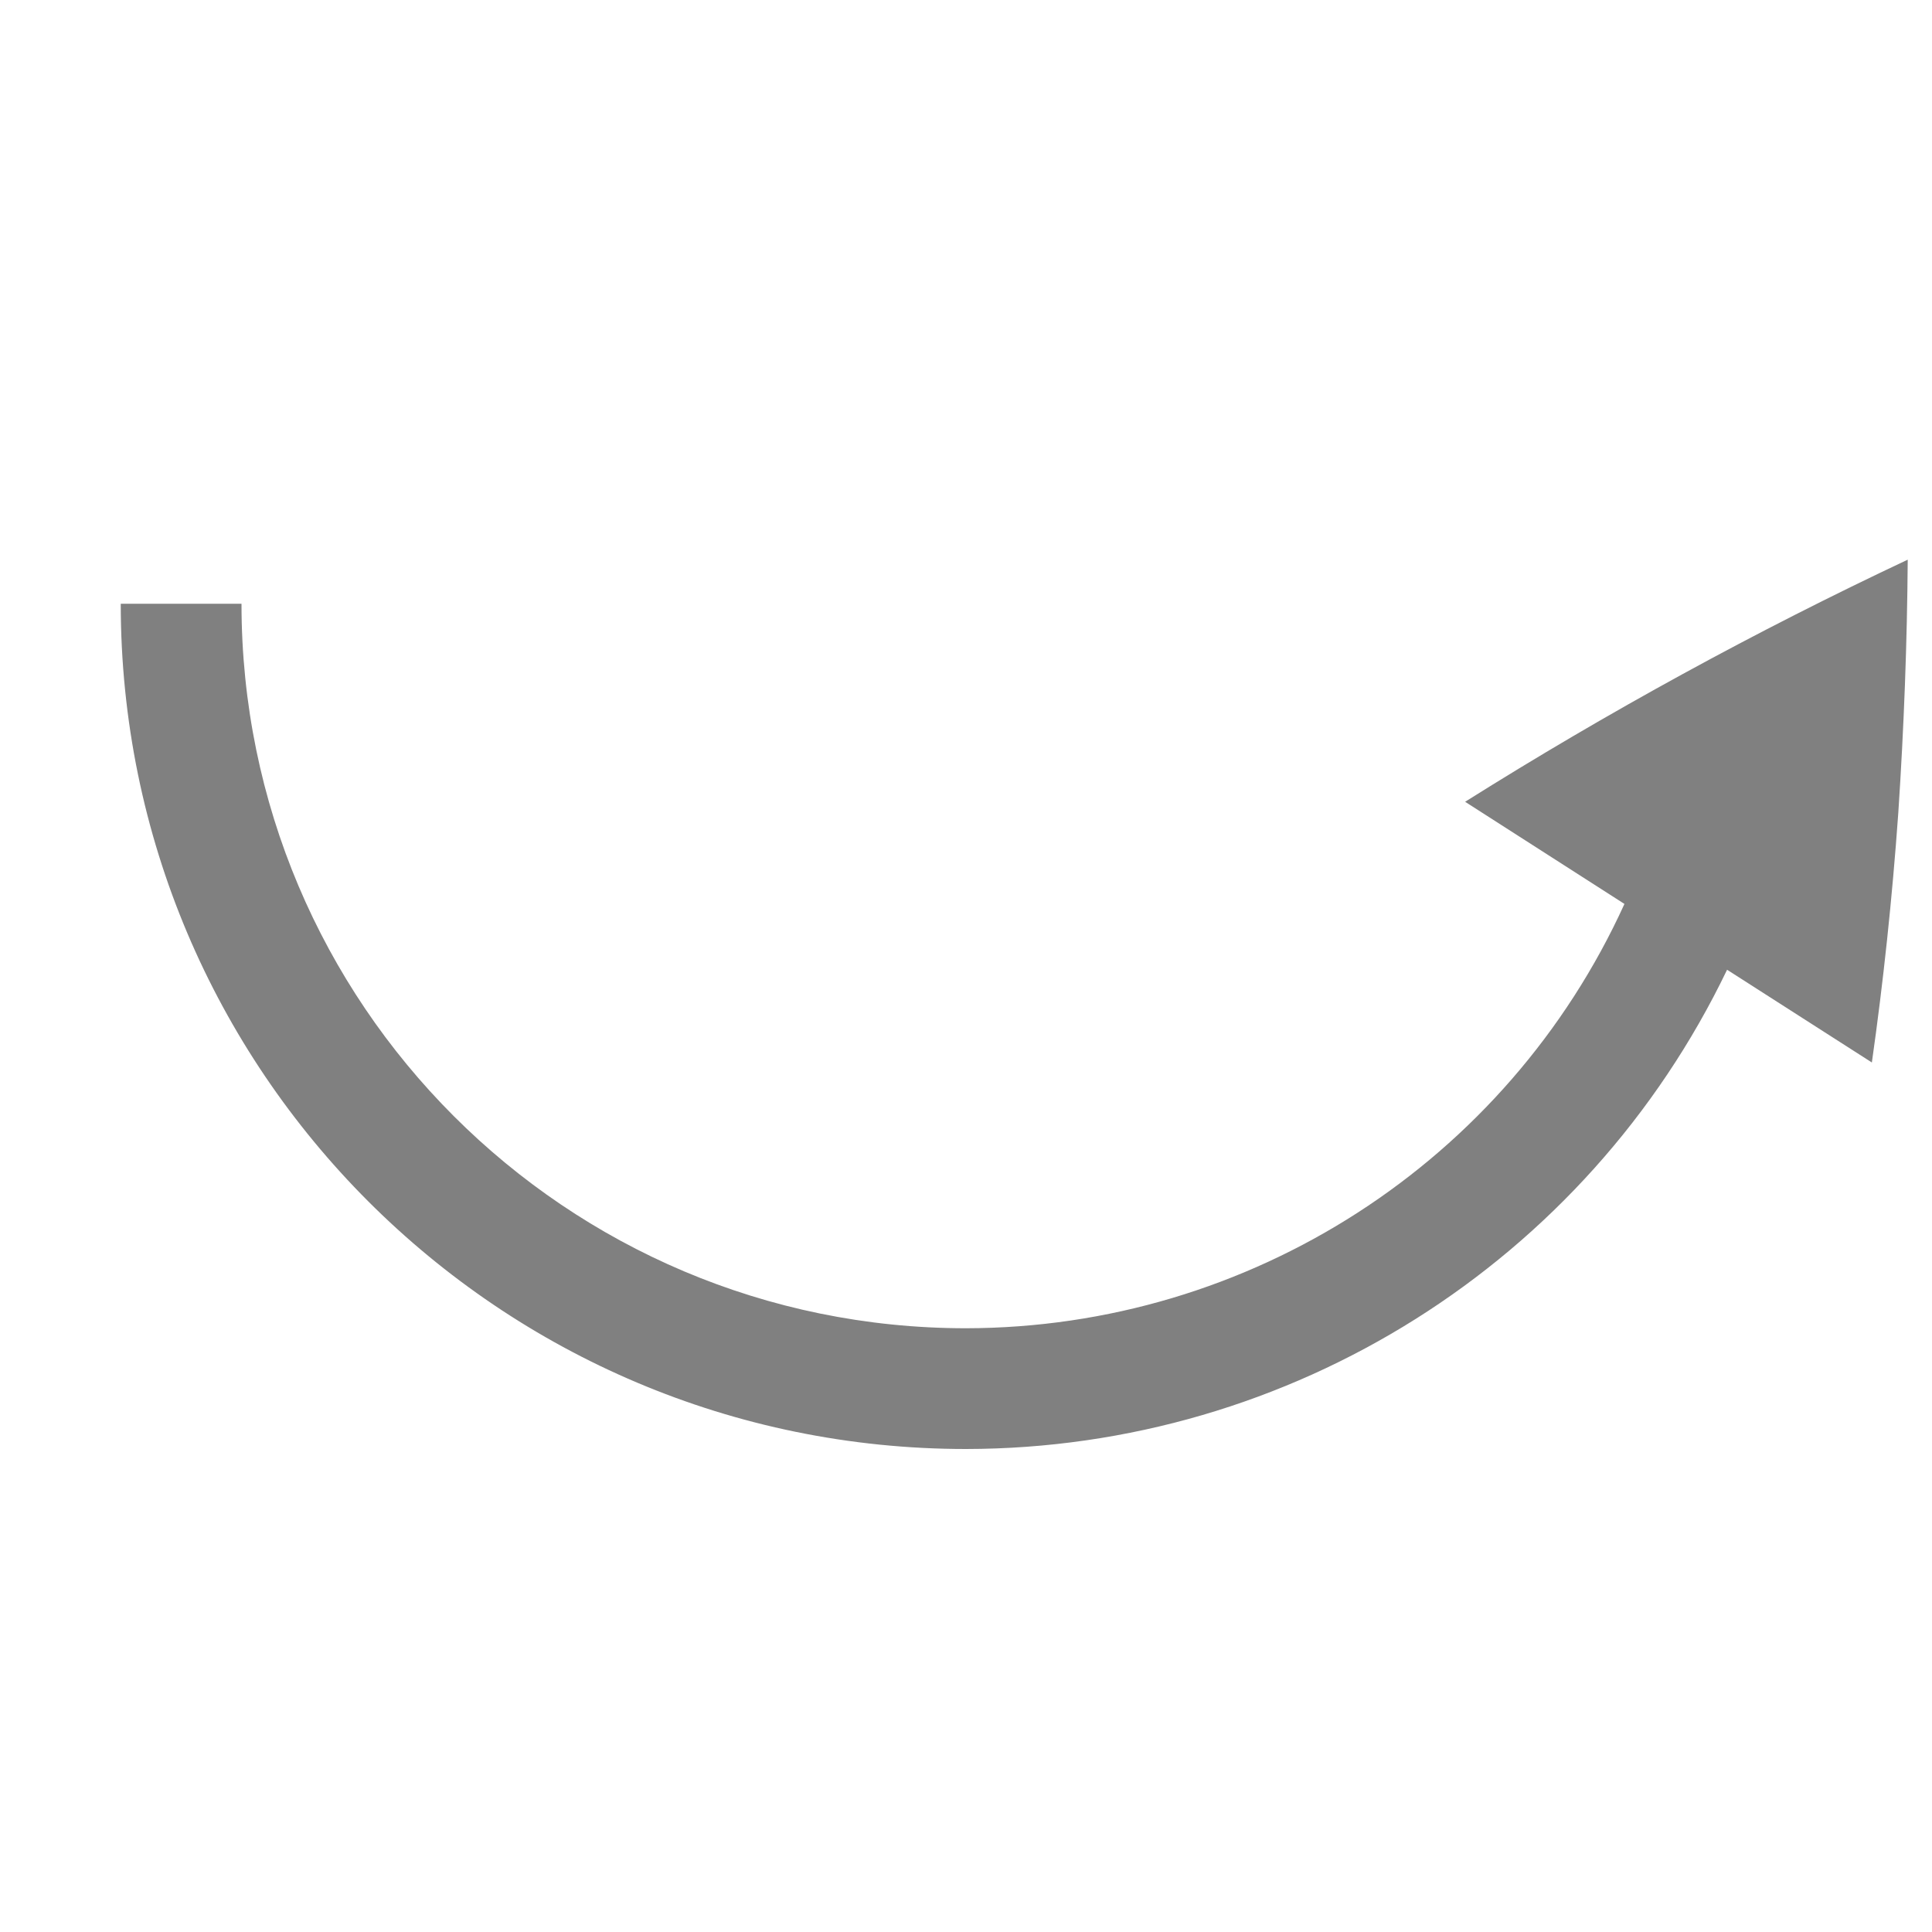
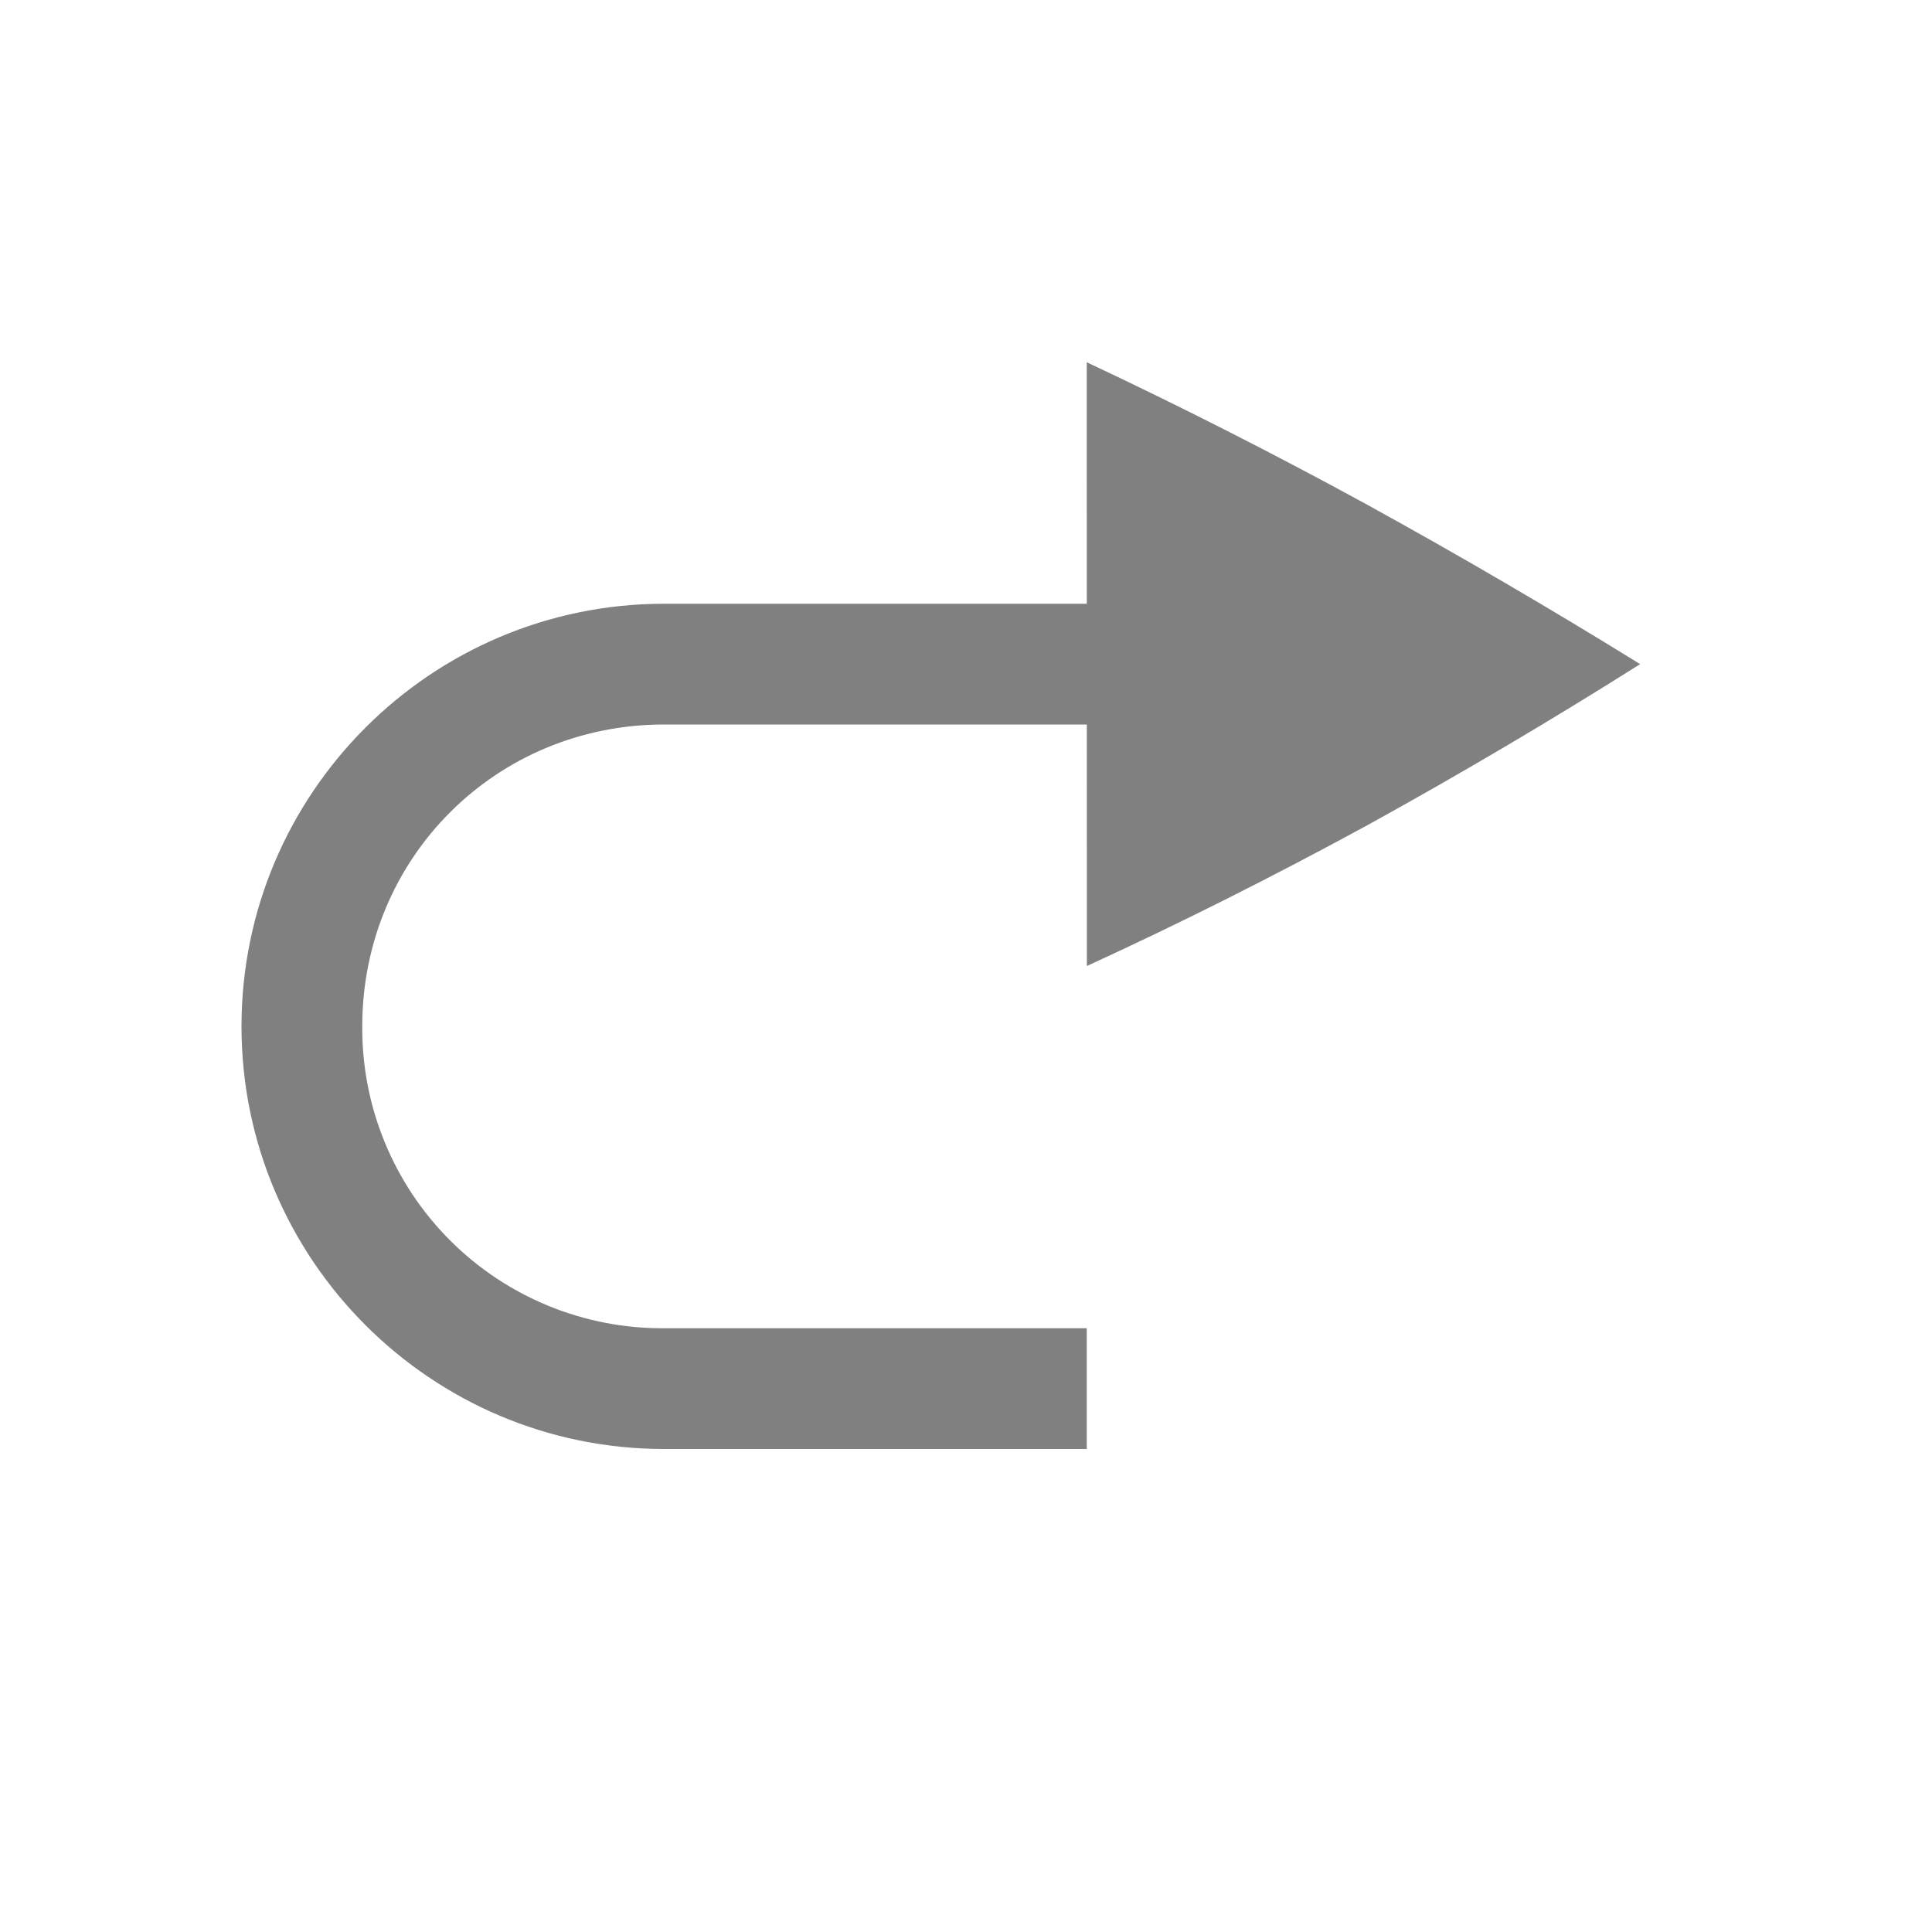
- <svg xmlns="http://www.w3.org/2000/svg" height="16" width="16">
-   <path d="M8 12a7 7 0 0 0 6.303-3.969l1.199.768c.094-.662.168-1.352.219-2.069.047-.711.073-1.41.078-2.095a34.483 34.483 0 0 0-3.664 2.004v.002l1.318.845A6 6 0 0 1 8 11a6 6 0 0 1-6-6H1a7 7 0 0 0 7 7z" fill="gray" />
+ <svg xmlns="http://www.w3.org/2000/svg" height="16" width="16" version="1.1" id="svg8">
+   <defs id="defs12" />
+   <g color="#000000" fill="#808080" id="g6" transform="translate(1)">
+     <path d="M 8,3 8.001,8 C 8.761,7.652 9.536,7.263 10.324,6.834 A 44.09,44.09 0 0 0 12.583,5.5 51.555,51.555 0 0 0 10.323,4.18 43.088,43.088 0 0 0 8,3 Z" overflow="visible" style="marker:none" id="path2" />
+     <path id="path4" style="line-height:normal;font-variant-ligatures:normal;font-variant-position:normal;font-variant-caps:normal;font-variant-numeric:normal;font-variant-alternates:normal;font-feature-settings:normal;text-indent:0;text-align:start;text-decoration-line:none;text-decoration-style:solid;text-decoration-color:#000000;text-transform:none;text-orientation:mixed;shape-padding:0;isolation:auto;mix-blend-mode:normal" d="M 4.5,5 C 2.57,5 1,6.57 1,8.5 1,10.43 2.57,12 4.5,12 H 8 V 11 H 4.5 A 2.484,2.484 0 0 1 2,8.5 C 2,7.106 3.106,6 4.5,6 H 9 V 5 H 8.5 Z" />
+   </g>
</svg>
